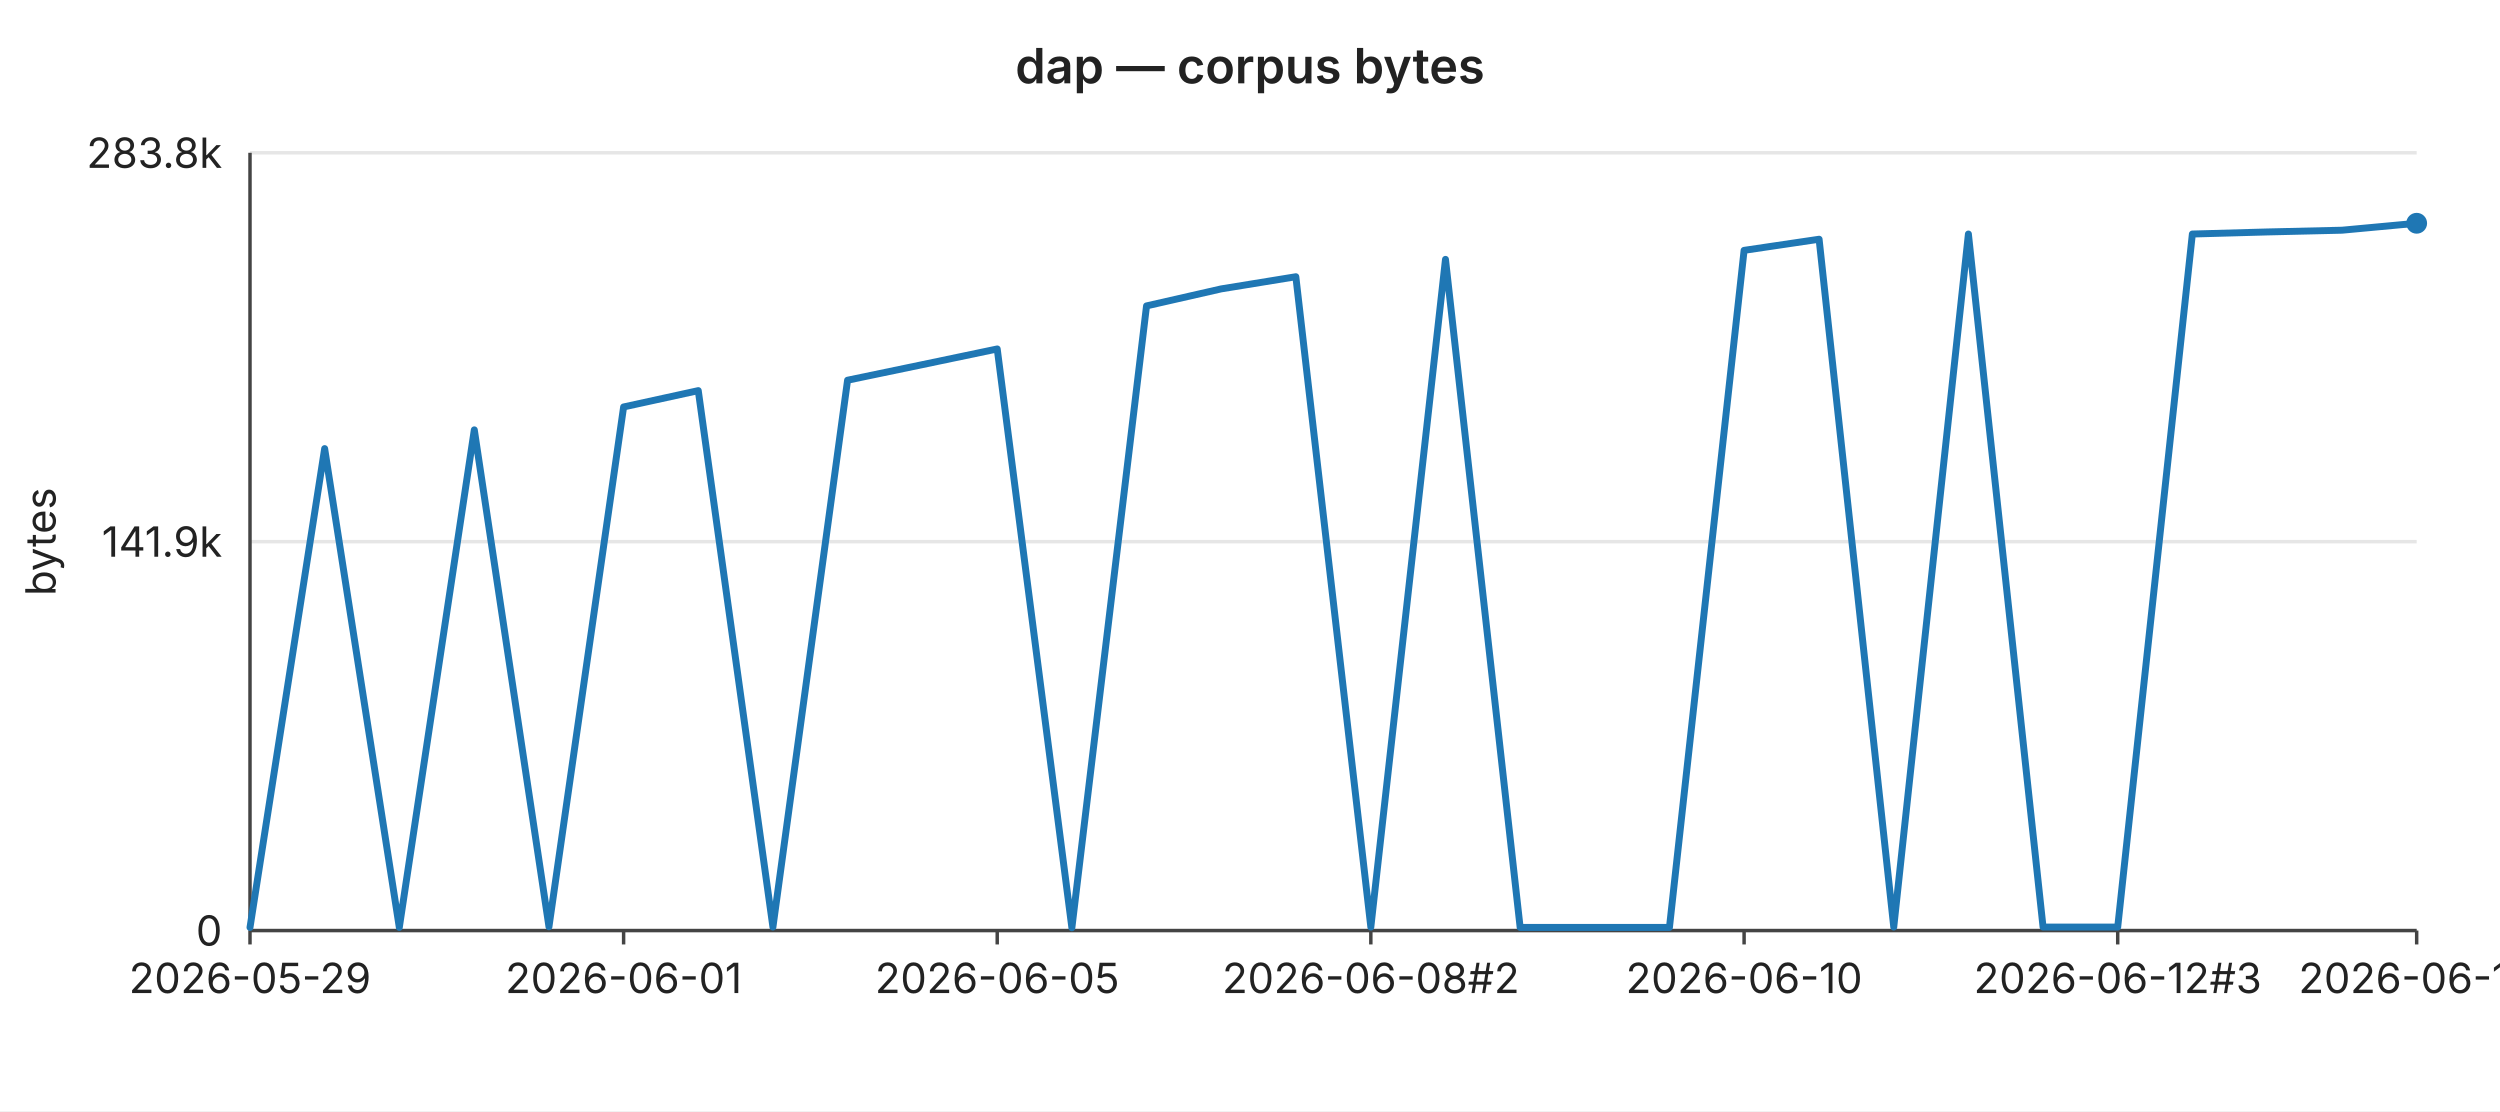
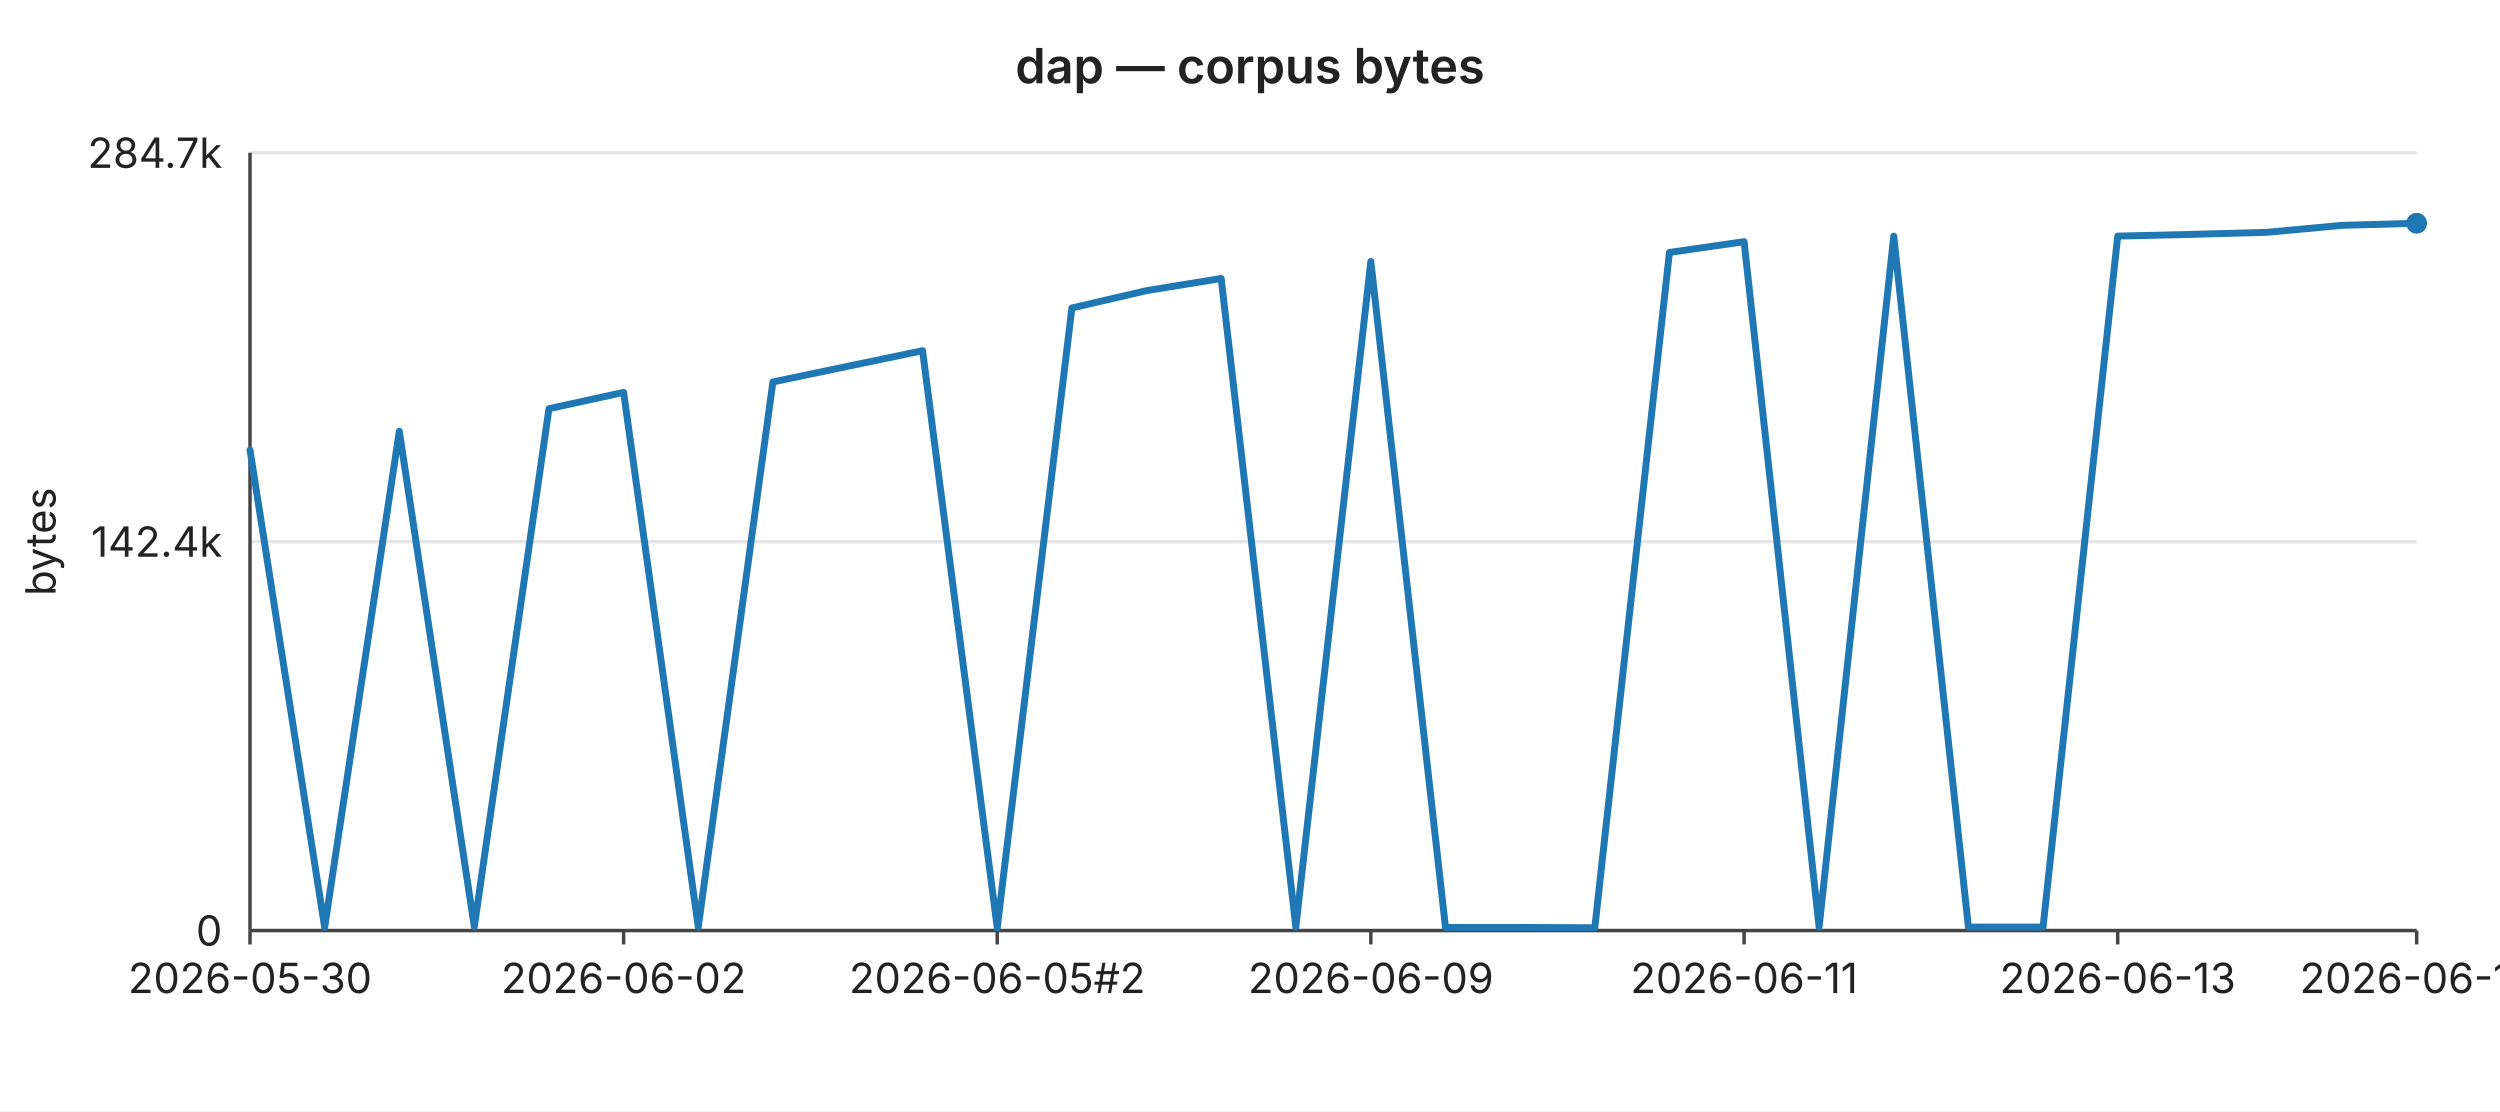
<svg xmlns="http://www.w3.org/2000/svg" width="720" height="320" viewBox="0 0 720 320" font-family="-apple-system,BlinkMacSystemFont,Segoe UI,sans-serif" font-size="12">
  <rect width="720" height="320" fill="#ffffff" />
  <text x="360" y="24" text-anchor="middle" font-size="14" font-weight="600" fill="#222">dap — corpus bytes</text>
  <line x1="72" y1="44.0" x2="696" y2="44.0" stroke="#e6e6e6" stroke-width="1" />
-   <text x="64" y="44.0" text-anchor="end" dominant-baseline="middle" fill="#222">283.8k</text>
+   <text x="64" y="44.0" text-anchor="end" dominant-baseline="middle" fill="#222">284.7k</text>
  <line x1="72" y1="156.0" x2="696" y2="156.0" stroke="#e6e6e6" stroke-width="1" />
-   <text x="64" y="156.0" text-anchor="end" dominant-baseline="middle" fill="#222">141.9k</text>
+   <text x="64" y="156.0" text-anchor="end" dominant-baseline="middle" fill="#222">142.4k</text>
  <line x1="72" y1="268.0" x2="696" y2="268.0" stroke="#e6e6e6" stroke-width="1" />
  <text x="64" y="268.0" text-anchor="end" dominant-baseline="middle" fill="#222">0</text>
  <text x="16" y="156" text-anchor="middle" fill="#222" transform="rotate(-90 16 156)">bytes</text>
  <line x1="72" y1="44" x2="72" y2="268" stroke="#444" stroke-width="1" />
  <line x1="72" y1="268" x2="696" y2="268" stroke="#444" stroke-width="1" />
  <line x1="72.0" y1="268" x2="72.0" y2="272" stroke="#444" stroke-width="1" />
-   <text x="72.0" y="286" text-anchor="middle" fill="#222">2026-05-29</text>
+   <text x="72.0" y="286" text-anchor="middle" fill="#222">2026-05-30</text>
  <line x1="179.6" y1="268" x2="179.6" y2="272" stroke="#444" stroke-width="1" />
-   <text x="179.6" y="286" text-anchor="middle" fill="#222">2026-06-01</text>
+   <text x="179.6" y="286" text-anchor="middle" fill="#222">2026-06-02</text>
  <line x1="287.2" y1="268" x2="287.2" y2="272" stroke="#444" stroke-width="1" />
-   <text x="287.2" y="286" text-anchor="middle" fill="#222">2026-06-05</text>
+   <text x="287.2" y="286" text-anchor="middle" fill="#222">2026-06-05#2</text>
  <line x1="394.8" y1="268" x2="394.8" y2="272" stroke="#444" stroke-width="1" />
-   <text x="394.8" y="286" text-anchor="middle" fill="#222">2026-06-08#2</text>
+   <text x="394.8" y="286" text-anchor="middle" fill="#222">2026-06-09</text>
  <line x1="502.3" y1="268" x2="502.3" y2="272" stroke="#444" stroke-width="1" />
-   <text x="502.3" y="286" text-anchor="middle" fill="#222">2026-06-10</text>
+   <text x="502.3" y="286" text-anchor="middle" fill="#222">2026-06-11</text>
  <line x1="609.9" y1="268" x2="609.9" y2="272" stroke="#444" stroke-width="1" />
-   <text x="609.9" y="286" text-anchor="middle" fill="#222">2026-06-12#3</text>
+   <text x="609.9" y="286" text-anchor="middle" fill="#222">2026-06-13</text>
  <line x1="696.0" y1="268" x2="696.0" y2="272" stroke="#444" stroke-width="1" />
-   <text x="696.0" y="286" text-anchor="middle" fill="#222">2026-06-16</text>
-   <polyline fill="none" stroke="#1f77b4" stroke-width="2" stroke-linejoin="round" stroke-linecap="round" points="72.0,267.1 93.5,129.2 115.0,267.1 136.6,123.8 158.1,266.9 179.6,117.2 201.1,112.5 222.6,267.0 244.1,109.5 265.7,105.0 287.2,100.5 308.7,267.2 330.2,88.1 351.7,83.2 373.2,79.7 394.8,267.0 416.3,74.7 437.8,267.1 459.3,267.1 480.8,267.1 502.3,72.1 523.9,68.9 545.4,267.0 566.9,67.4 588.4,267.0 609.9,267.0 631.4,67.4 653.0,66.8 674.5,66.3 696.0,64.3" />
+   <text x="696.0" y="286" text-anchor="middle" fill="#222">2026-06-17</text>
+   <polyline fill="none" stroke="#1f77b4" stroke-width="2" stroke-linejoin="round" stroke-linecap="round" points="72.0,129.6 93.5,267.1 115.0,124.2 136.6,266.9 158.1,117.7 179.6,113.0 201.1,267.0 222.6,110.0 244.1,105.5 265.7,101.0 287.2,267.2 308.7,88.7 330.2,83.7 351.7,80.2 373.2,267.0 394.8,75.3 416.3,267.1 437.8,267.1 459.3,267.2 480.8,72.7 502.3,69.6 523.9,267.0 545.4,68.0 566.9,267.0 588.4,267.0 609.9,68.0 631.4,67.5 653.0,66.9 674.5,64.9 696.0,64.3" />
  <circle cx="696.0" cy="64.3" r="3" fill="#1f77b4" />
</svg>
